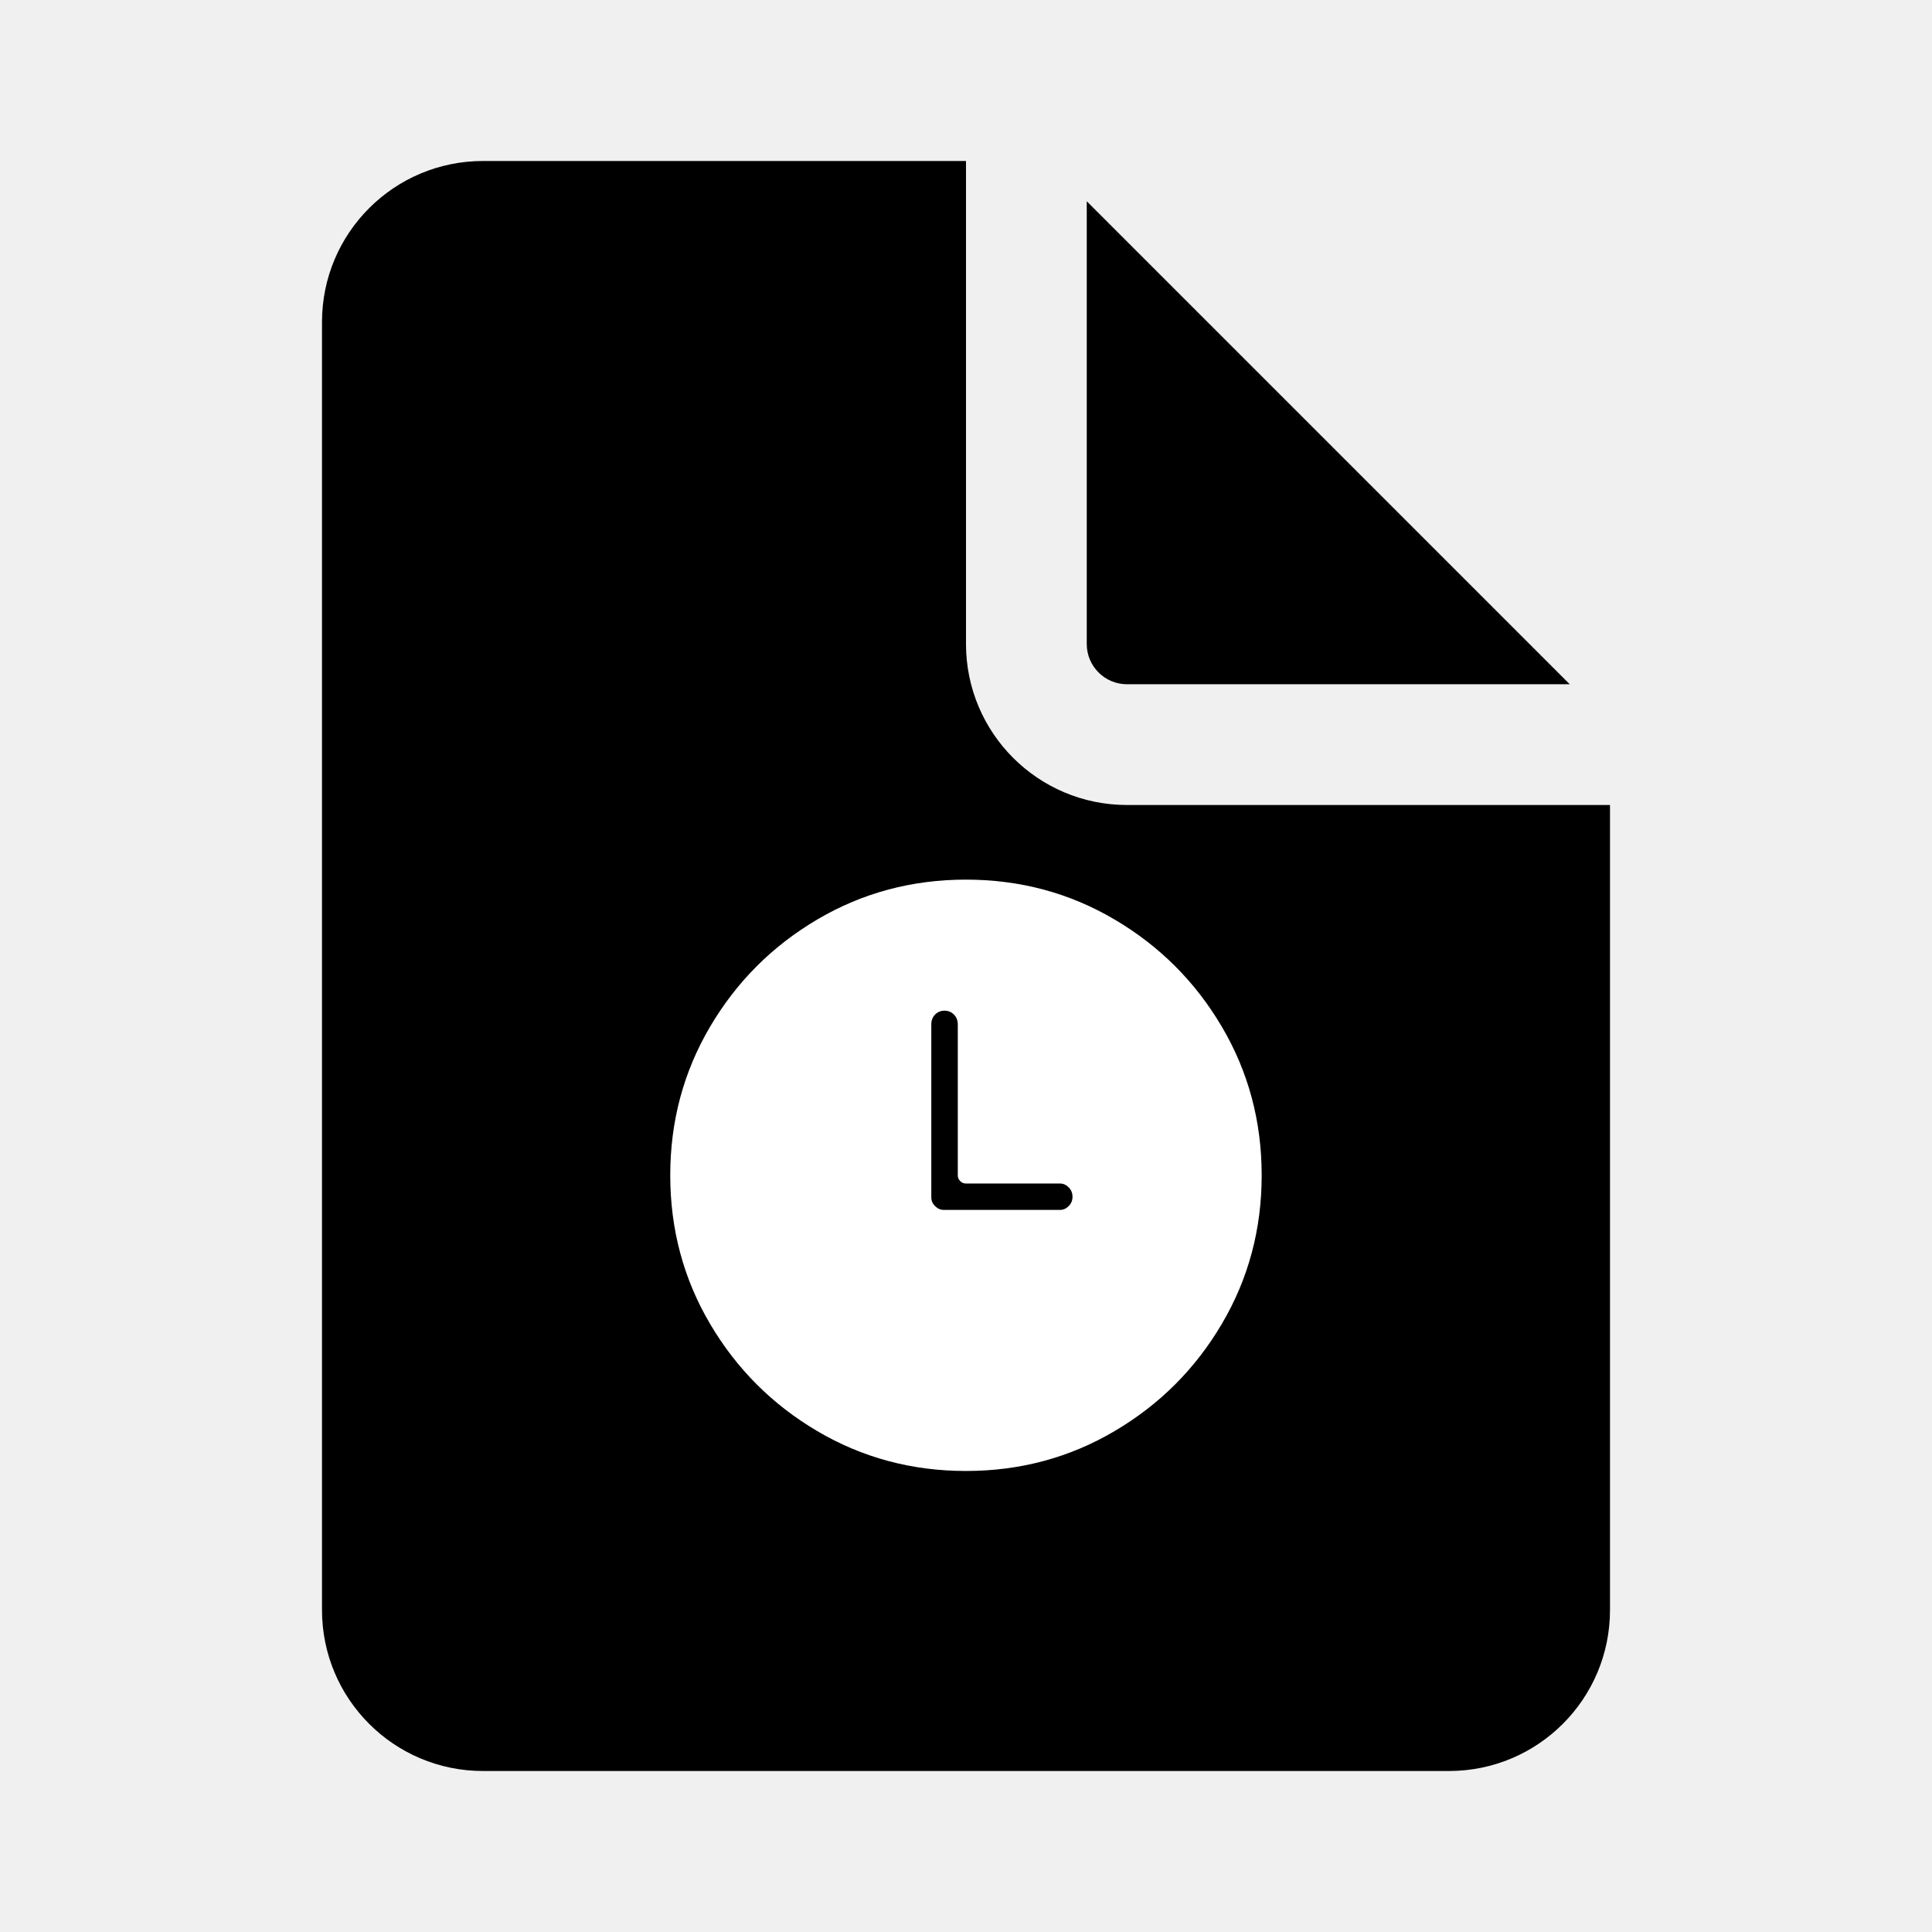
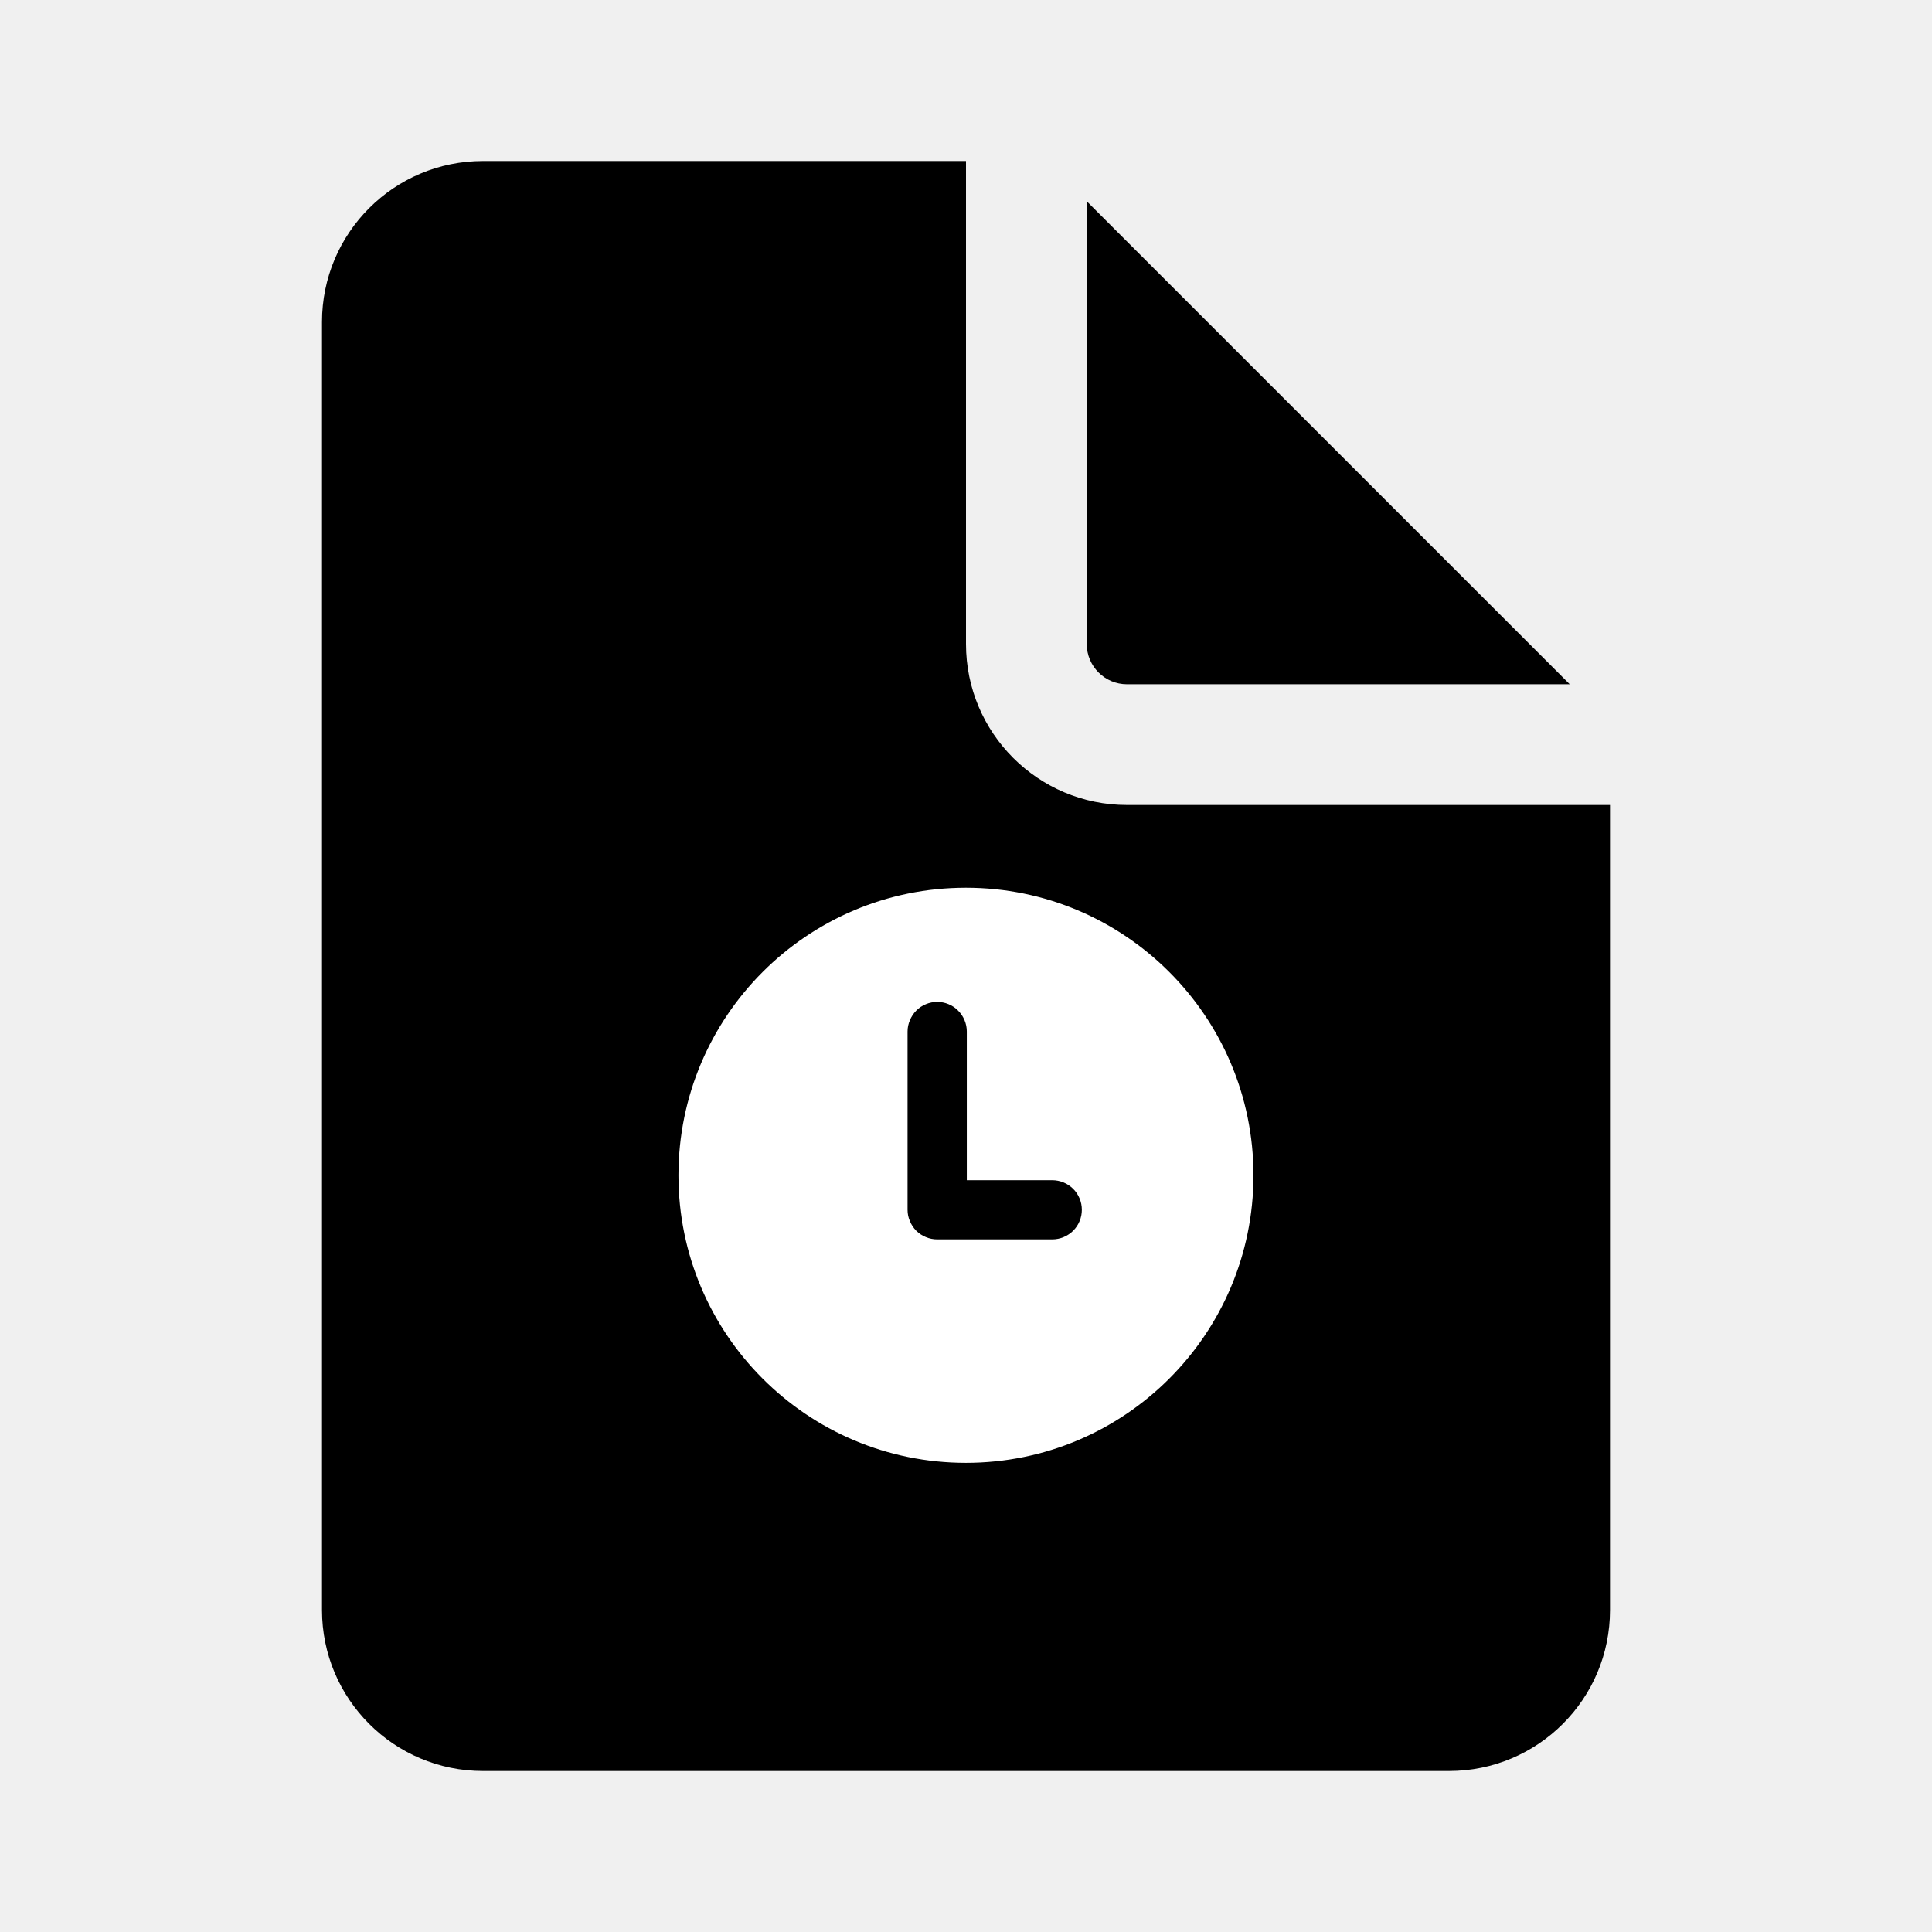
<svg xmlns="http://www.w3.org/2000/svg" width="24" height="24" viewBox="0 0 24 24">
  <path d="M12 8 C12 9.105 12.895 10 14 10 H20 V20 C20 21.105 19.105 22 18 22 H6 C4.895 22 4 21.105 4 20 V4 C4 2.895 4.895 2 6 2 H12 Z        M13.5 8 V2.5 L19.5 8.5 H14 C13.724 8.5 13.5 8.276 13.5 8 Z" />
-   <path fill="white" d="M11.999 10.927 Q13.006 10.927 13.845 11.422 Q14.684 11.916 15.178 12.754 Q15.673 13.594 15.673 14.6 Q15.673 15.607 15.178 16.446 Q14.684 17.284 13.845 17.778 Q13.006 18.273 11.999 18.273 Q10.993 18.273 10.153 17.778 Q9.315 17.284 8.821 16.446 Q8.326 15.607 8.326 14.6 Q8.326 13.594 8.821 12.754 Q9.315 11.916 10.153 11.422 Q10.993 10.927 11.999 10.927 Z        M13.167 15.03 Q13.228 15.03 13.275 14.983 Q13.323 14.936 13.323 14.866 Q13.323 14.797 13.275 14.749 Q13.228 14.702 13.167 14.702 H11.999 Q11.957 14.702 11.928 14.672 Q11.898 14.642 11.898 14.6 V12.728 Q11.898 12.65 11.85 12.603 Q11.803 12.555 11.733 12.555 Q11.664 12.555 11.616 12.603 Q11.569 12.65 11.569 12.728 V14.875 Q11.569 14.936 11.616 14.983 Q11.664 15.03 11.725 15.03 Z" />
+   <path fill="white" d="M11.999 11.028 C13.972 11.028 15.571 12.627 15.571 14.6 C15.571 16.573 13.972 18.172 11.999 18.172 C10.027 18.172 8.428 16.573 8.428 14.6 C8.428 12.627 10.027 11.028 11.999 11.028 Z        M12.01 12.814 Q12.01 12.741 11.982 12.674 Q11.954 12.606 11.902 12.554 Q11.851 12.502 11.783 12.474 Q11.716 12.446 11.642 12.446 Q11.569 12.446 11.502 12.474 Q11.434 12.502 11.382 12.554 Q11.331 12.606 11.303 12.674 Q11.274 12.741 11.274 12.814 V15.029 Q11.274 15.102 11.303 15.169 Q11.331 15.237 11.382 15.289 Q11.434 15.34 11.502 15.368 Q11.569 15.396 11.642 15.396 H13.071 Q13.144 15.396 13.212 15.368 Q13.279 15.34 13.331 15.289 Q13.383 15.237 13.411 15.169 Q13.439 15.102 13.439 15.029 Q13.439 14.955 13.411 14.888 Q13.383 14.82 13.331 14.768 Q13.279 14.717 13.212 14.689 Q13.144 14.661 13.071 14.661 H12.01 Z" />
</svg>
